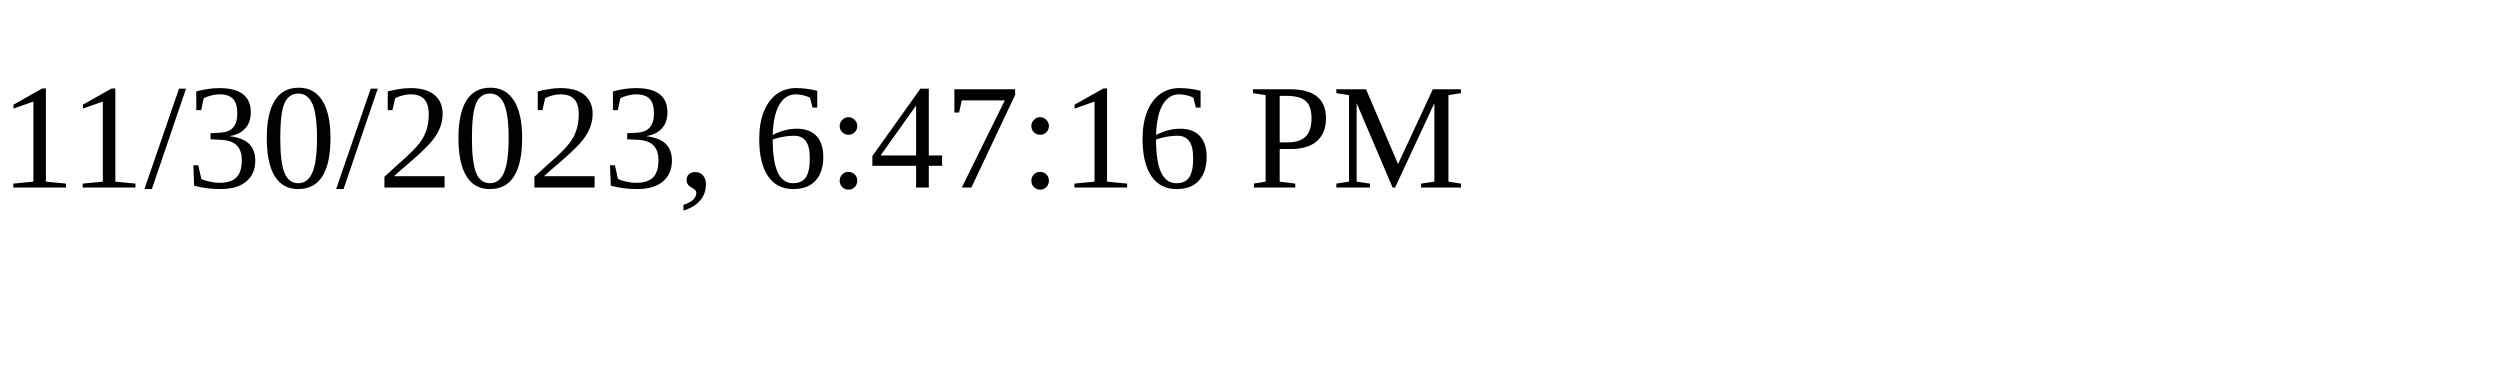
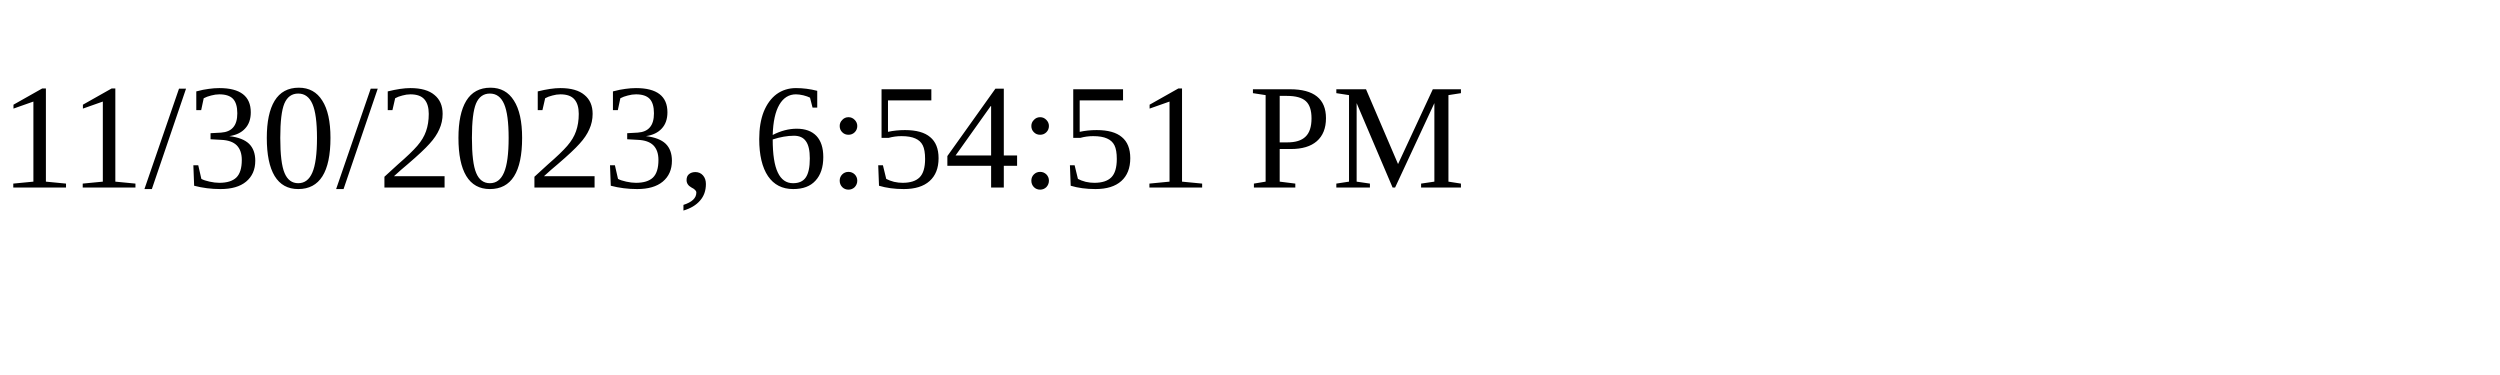
<svg xmlns="http://www.w3.org/2000/svg" height="30" width="200">
-   <text x="0" y="15">11/30/2023, 6:47:16 PM</text>
+   <text x="0" y="15">11/30/2023, 6:54:51 PM</text>
</svg>
